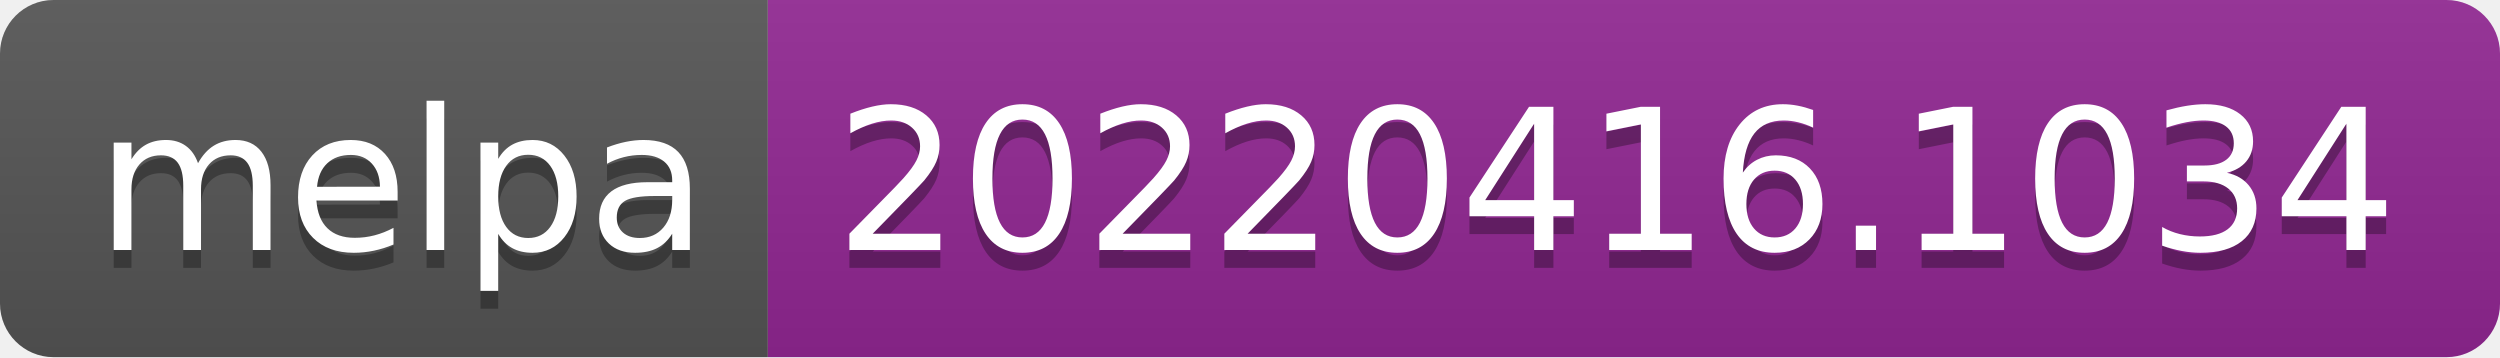
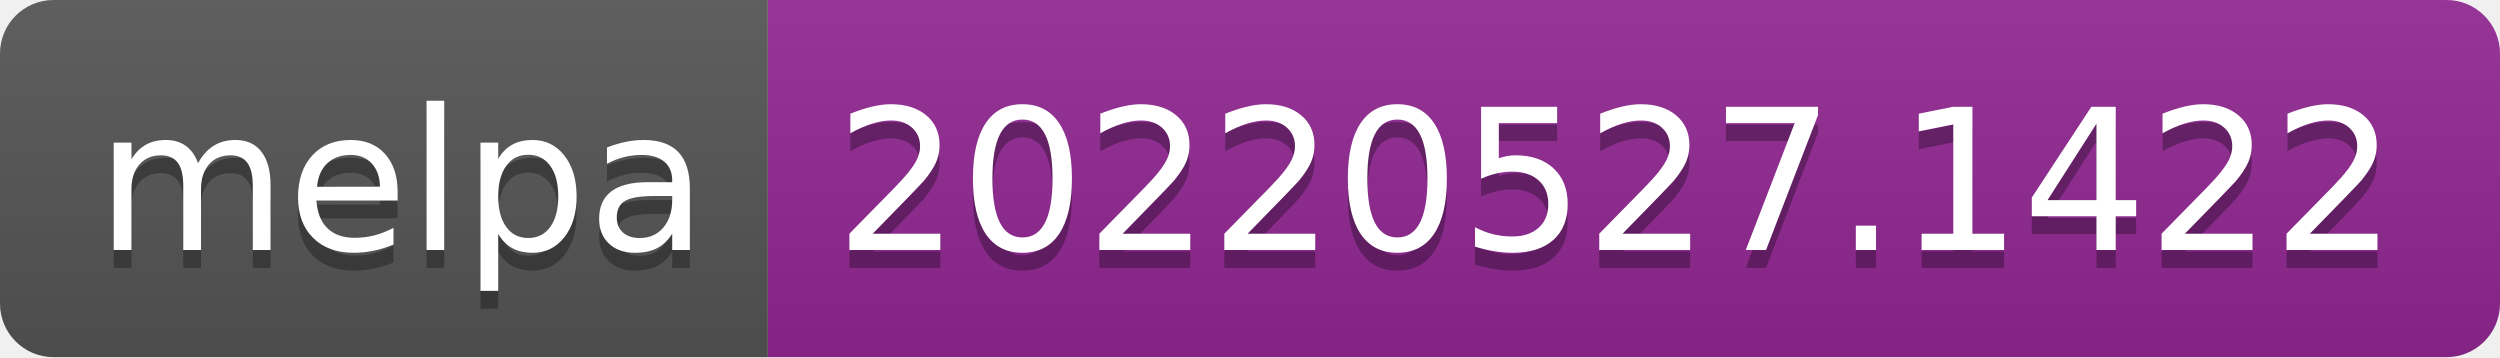
- <svg xmlns="http://www.w3.org/2000/svg" width="140" height="20" role="img" aria-label="melpa: 20220416.1034">
+ <svg xmlns="http://www.w3.org/2000/svg" width="140" height="20" role="img" aria-label="melpa: 20220527.1422">
  <linearGradient id="s" x2="0" y2="100%">
    <stop offset="0" stop-color="#bbb" stop-opacity=".1" />
    <stop offset="1" stop-opacity=".1" />
  </linearGradient>
  <clipPath id="r">
    <rect width="140" height="20" rx="3" fill="#fff" />
  </clipPath>
  <g clip-path="url(#r)">
    <rect width="43" height="20" fill="#555" />
    <rect x="43" width="97" height="20" fill="#922793" />
    <rect width="140" height="20" fill="url(#s)" />
  </g>
  <g fill="#fff" text-anchor="middle" font-family="Verdana,Geneva,DejaVu Sans,sans-serif" text-rendering="geometricPrecision" font-size="110">
    <text aria-hidden="true" x="225" y="150" fill="#010101" fill-opacity=".3" transform="scale(.1)" textLength="330">melpa</text>
    <text x="225" y="140" transform="scale(.1)" fill="#fff" textLength="330">melpa</text>
-     <text aria-hidden="true" x="905" y="150" fill="#010101" fill-opacity=".3" transform="scale(.1)" textLength="870">20220416.1034</text>
-     <text x="905" y="140" transform="scale(.1)" fill="#fff" textLength="870">20220416.1034</text>
+     <text aria-hidden="true" x="905" y="150" fill="#010101" fill-opacity=".3" transform="scale(.1)" textLength="870">20220527.1422</text>
+     <text x="905" y="140" transform="scale(.1)" fill="#fff" textLength="870">20220527.1422</text>
  </g>
</svg>
